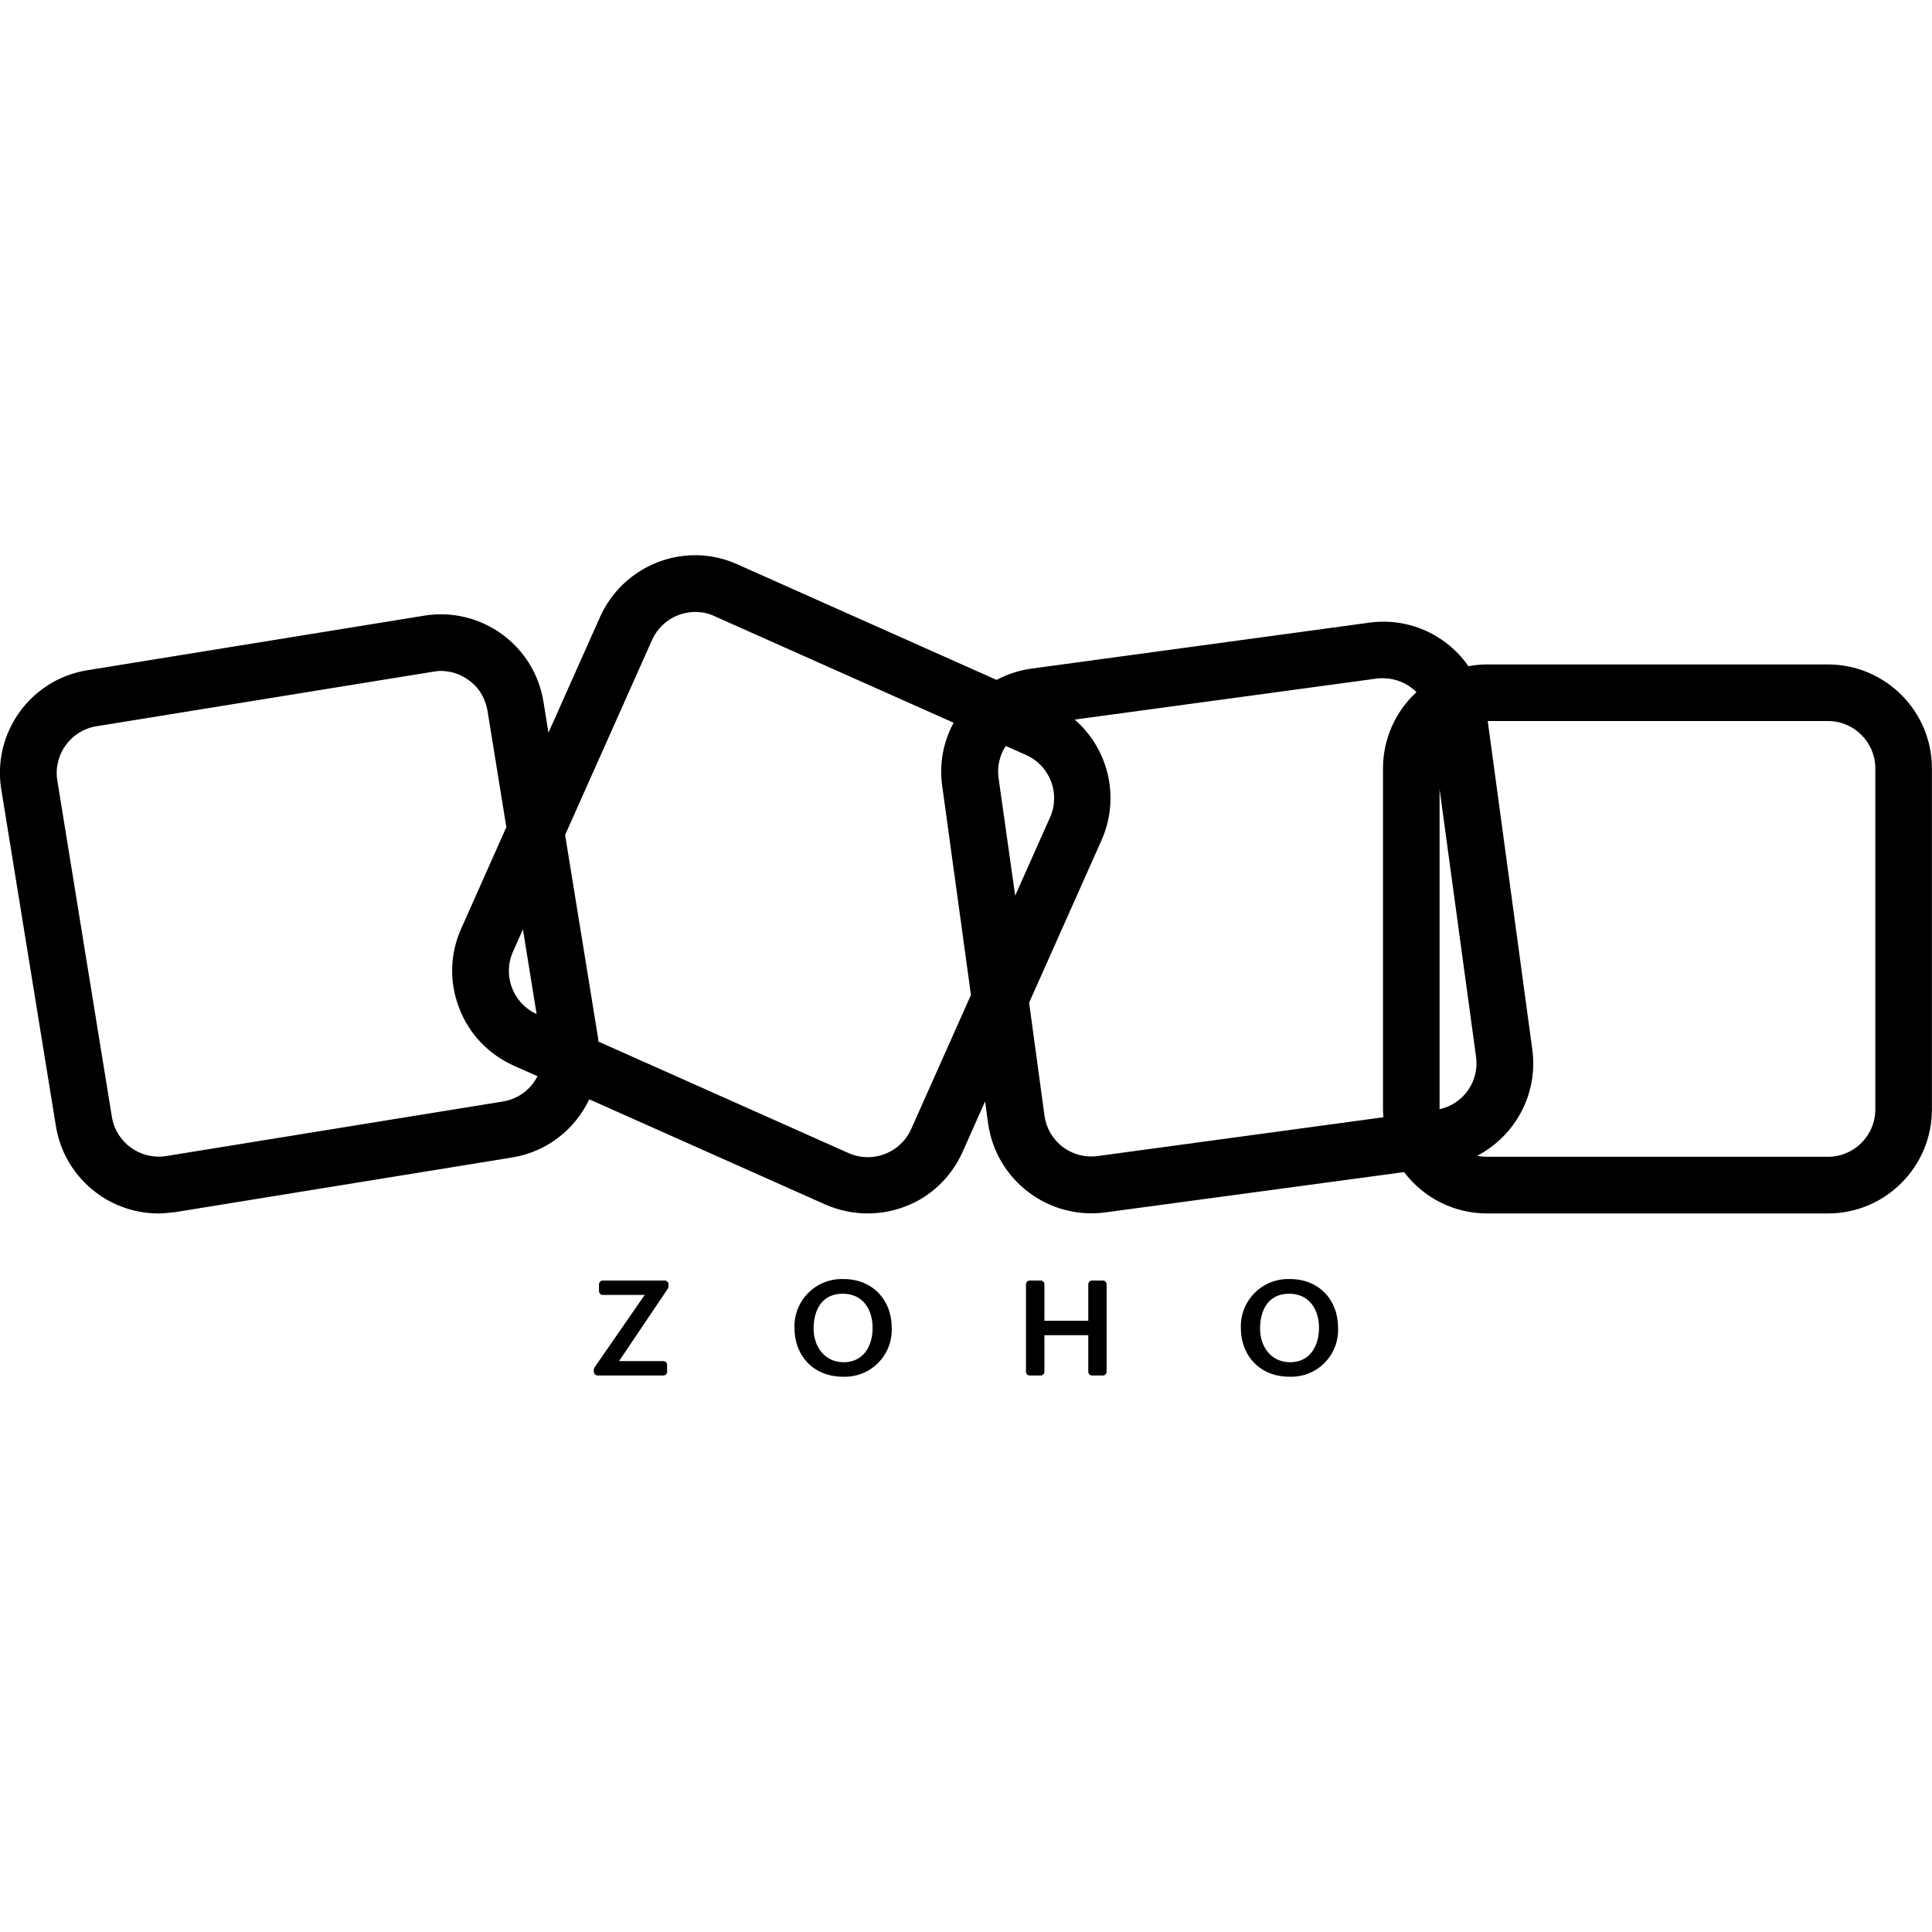
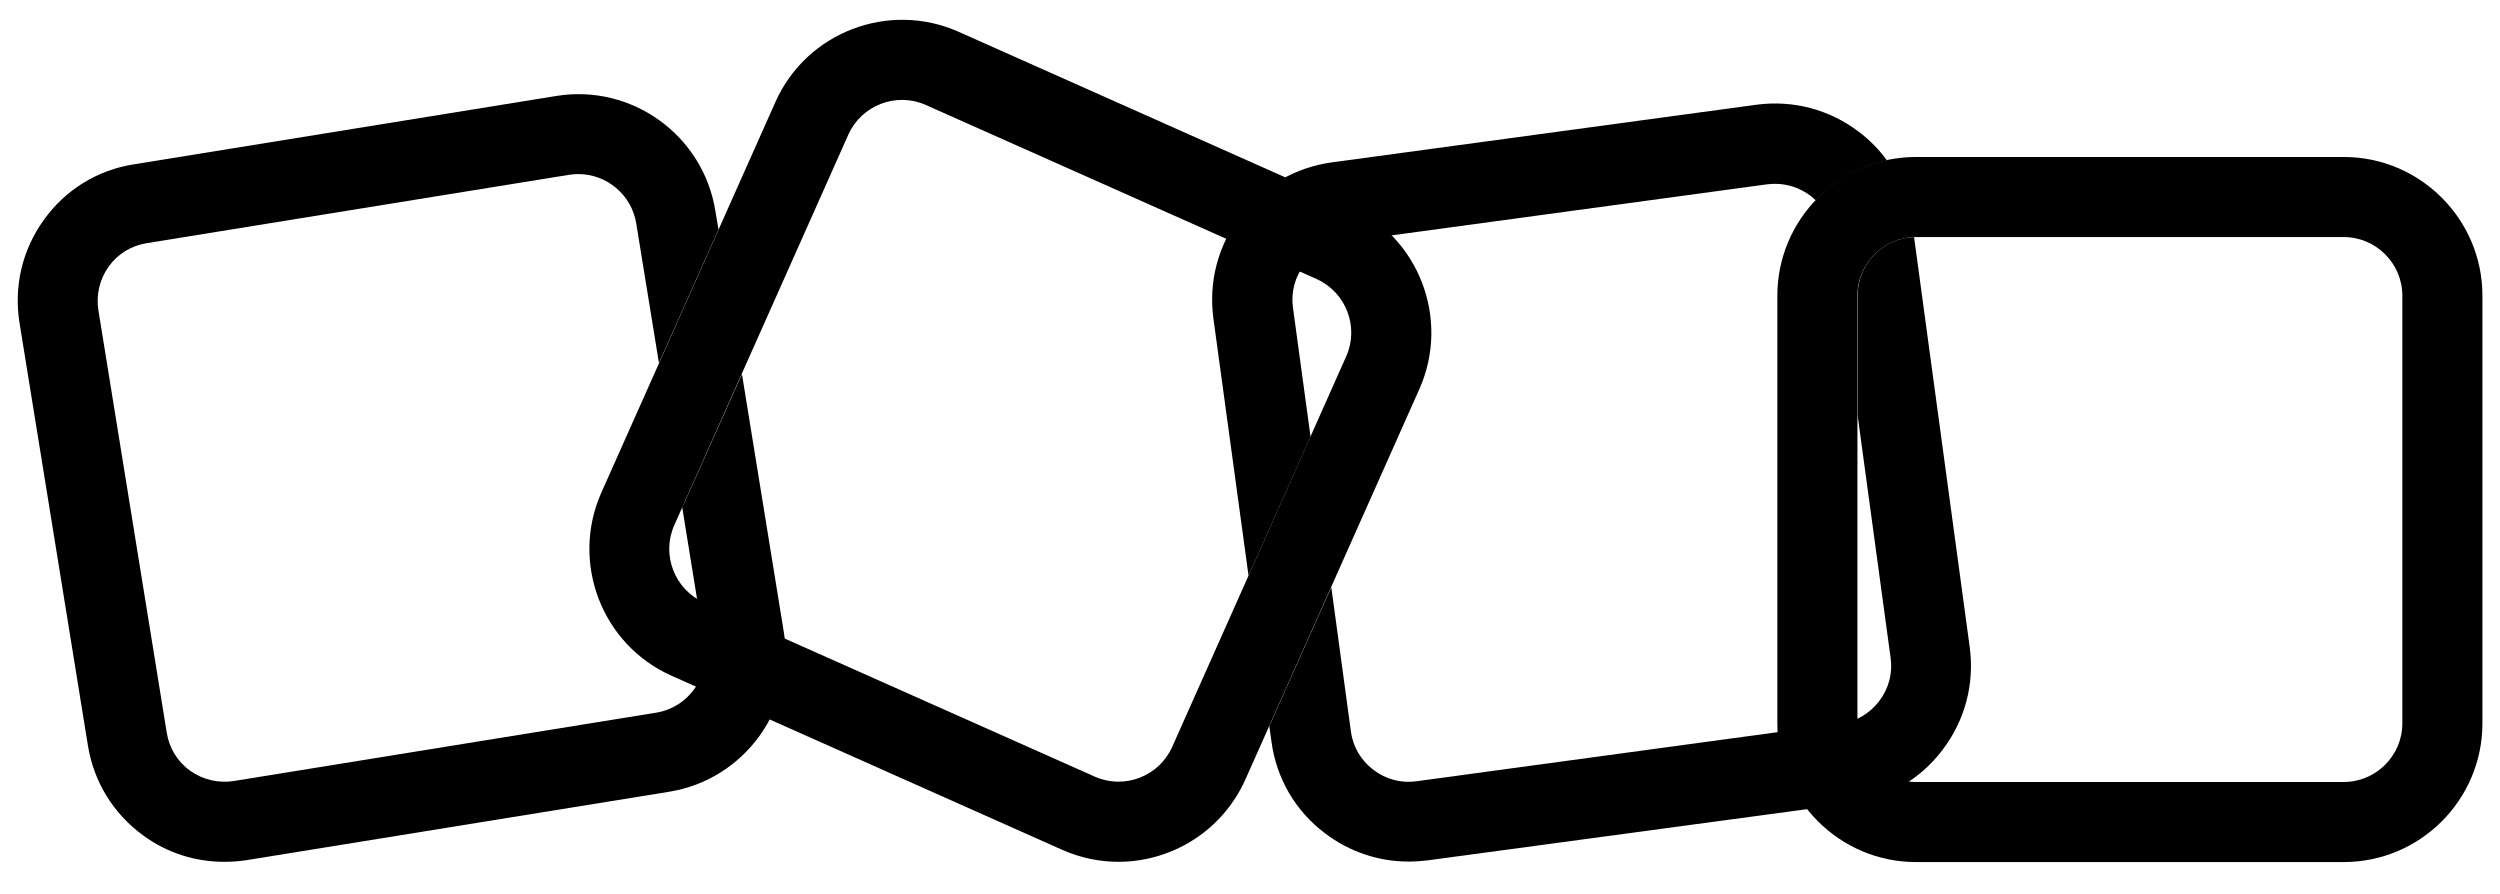
- <svg xmlns="http://www.w3.org/2000/svg" role="img" viewBox="0 0 24 24">
-   <path d="M8.66 6.897a1.299 1.299 0 0 0-1.205.765l-.642 1.44-.062-.385A1.291 1.291 0 0 0 5.27 7.648l-4.185.678A1.291 1.291 0 0 0 .016 9.807l.678 4.18a1.293 1.293 0 0 0 1.27 1.087c.074 0 .143-.01.216-.017l4.18-.678c.436-.07.784-.351.96-.723l2.933 1.307a1.304 1.304 0 0 0 .988.026c.321-.12.575-.365.716-.678l.28-.629.038.276a1.297 1.297 0 0 0 1.455 1.103l3.712-.501a1.29 1.29 0 0 0 1.03.514h4.236c.713 0 1.29-.58 1.291-1.291V9.545c0-.712-.58-1.291-1.291-1.291h-4.236c-.079 0-.155.008-.23.022a1.309 1.309 0 0 0-.275-.288c-.275-.21-.614-.3-.958-.253l-4.197.571c-.155.021-.3.07-.432.14L9.159 7.01a1.27 1.27 0 0 0-.499-.113zm-.025.705c.077 0 .159.013.24.052l2.971 1.324c-.128.238-.18.508-.142.782l.357 2.596h.002l-.745 1.672a.59.59 0 0 1-.777.296l-3.107-1.385-.004-.041-.41-2.526L8.1 7.95a.589.589 0 0 1 .536-.348zm-3.159.733c.125 0 .245.039.343.112.13.09.21.227.237.382l.234 1.446-.56 1.259a1.27 1.27 0 0 0-.026.987c.12.322.364.575.678.717l.295.131a.585.585 0 0 1-.428.314l-4.185.678a.59.59 0 0 1-.674-.485l-.678-4.18a.588.588 0 0 1 .485-.674l4.185-.678c.03-.004.064-.01.094-.01zm11.705.09a.59.59 0 0 1 .415.173 1.287 1.287 0 0 0-.416.947v4.237c0 .033.003.065.005.097l-3.55.482a.586.586 0 0 1-.66-.502l-.191-1.403.899-2.017a1.29 1.29 0 0 0-.333-1.5l3.754-.51c.026-.004.051-.004.077-.004zm1.3.532h4.227c.326 0 .588.266.588.588v4.237a.589.589 0 0 1-.588.588h-4.237a.564.564 0 0 1-.12-.013c.47-.246.758-.765.684-1.318zm-5.988.309.254.113c.296.133.43.48.296.777l-.432.97-.207-1.465a.58.58 0 0 1 .09-.395zm5.39.538.453 3.325a.583.583 0 0 1-.453.65zM6.496 11.545l.17 1.052a.588.588 0 0 1-.293-.776zm3.985 4.344a.588.588 0 0 0-.612.603c0 .358.244.61.601.61a.582.582 0 0 0 .607-.608c0-.35-.242-.605-.596-.605zm5.545 0a.588.588 0 0 0-.612.603c0 .358.245.61.602.61a.582.582 0 0 0 .606-.608c0-.35-.24-.605-.596-.605zm-8.537.018a.047.047 0 0 0-.048.047v.085c0 .026.021.047.048.047h.52l-.623.9a.052.052 0 0 0-.009.027v.027c0 .026.021.047.048.047h.815a.047.047 0 0 0 .047-.047v-.085a.047.047 0 0 0-.047-.047h-.55l.606-.9a.05.05 0 0 0 .008-.026v-.028a.047.047 0 0 0-.047-.047zm5.303 0a.047.047 0 0 0-.047.047v1.086c0 .026.02.047.047.047h.135a.047.047 0 0 0 .047-.047v-.454h.545v.454c0 .026.02.047.047.047h.134a.047.047 0 0 0 .047-.047v-1.086a.047.047 0 0 0-.047-.047h-.134a.047.047 0 0 0-.047.047v.453h-.545v-.453a.047.047 0 0 0-.047-.047zm-2.324.164c.25 0 .372.194.372.425 0 .219-.109.425-.358.426-.242 0-.375-.197-.375-.419 0-.235.108-.432.36-.432zm5.545 0c.25 0 .372.194.372.425 0 .219-.108.425-.358.426-.242 0-.374-.197-.374-.419 0-.235.108-.432.36-.432z" />
+ <svg xmlns="http://www.w3.org/2000/svg" role="img" viewBox="0 0 1024 366">
+   <path fill="currentColor" d="M458.1,353c-7.7,0-15.5-1.6-23-4.9l0,0l-160-71.3c-28.6-12.7-41.5-46.4-28.8-75l71.3-160c12.7-28.6,46.4-41.5,75-28.8l160,71.3c28.6,12.7,41.5,46.4,28.8,75l-71.3,160C500.6,340.5,479.8,353,458.1,353z M448.4,318.1c12.1,5.4,26.3-0.1,31.7-12.1l71.3-160c5.4-12.1-0.1-26.3-12.1-31.7L379.2,43c-12.1-5.4-26.3,0.1-31.7,12.1l-71.3,160c-5.4,12.1,0.1,26.3,12.1,31.7L448.4,318.1z" />
+   <path fill="currentColor" d="M960,353.1H784.8c-31.3,0-56.8-25.5-56.8-56.8V121.1c0-31.3,25.5-56.8,56.8-56.8H960c31.3,0,56.8,25.5,56.8,56.8v175.2C1016.8,327.6,991.3,353.1,960,353.1z M784.8,97.1c-13.2,0-24,10.8-24,24v175.2c0,13.2,10.8,24,24,24H960c13.2,0,24-10.8,24-24V121.1c0-13.2-10.8-24-24-24H784.8z" />
+   <path fill="currentColor" d="M303.9,153.2L280.3,206c-0.3,0.6-0.6,1.1-0.9,1.6l9.2,56.8c2.1,13.1-6.8,25.4-19.8,27.5l-173,28c-6.3,1-12.7-0.5-17.9-4.2c-5.2-3.7-8.6-9.3-9.6-15.6l-28-173c-1-6.3,0.5-12.7,4.2-17.9c3.7-5.2,9.3-8.6,15.6-9.6l173-28c1.3-0.2,2.6-0.3,3.8-0.3c11.5,0,21.8,8.4,23.7,20.2l9.3,57.2L294.3,94l-1.3-7.7c-5-30.9-34.2-52-65.1-47l-173,28C40,69.6,26.8,77.7,18,90c-8.9,12.3-12.4,27.3-10,42.3l28,173c2.4,15,10.5,28.1,22.8,37C68.5,349.4,80,353,91.9,353c3,0,6.1-0.2,9.2-0.7l173-28c30.9-5,52-34.2,47-65.1L303.9,153.2z" />
+   <path fill="currentColor" d="M511.4,235.8l25.4-56.9l-7.2-52.9c-0.9-6.3,0.8-12.6,4.7-17.7c3.9-5.1,9.5-8.4,15.9-9.2l173.6-23.6c1.1-0.1,2.2-0.2,3.3-0.2c5.2,0,10.2,1.7,14.5,4.9c0.8,0.6,1.5,1.3,2.2,1.9c7.7-8.1,17.8-13.9,29.1-16.4c-3.2-4.4-7-8.3-11.5-11.7c-12.1-9.2-27-13.1-42-11.1L545.6,66.5c-15,2-28.4,9.8-37.5,21.9c-9.2,12.1-13.1,27-11.1,42L511.4,235.8z" />
+   <path fill="currentColor" d="M806.8,265.1l-22.8-168c-12.8,0.4-23.1,11-23.1,23.9v49.3l13.5,99.2c0.9,6.3-0.8,12.6-4.7,17.7s-9.5,8.4-15.9,9.2l-173.6,23.6c-6.3,0.9-12.6-0.8-17.7-4.7c-5.1-3.9-8.4-9.5-9.2-15.9l-8-58.9l-25.4,56.9l0.9,6.4c2,15,9.8,28.4,21.9,37.5c10,7.6,21.9,11.6,34.3,11.6c2.6,0,5.2-0.2,7.8-0.5L758.2,329c15-2,28.4-9.8,37.5-21.9C804.9,295,808.8,280.1,806.8,265.1z" />
</svg>
